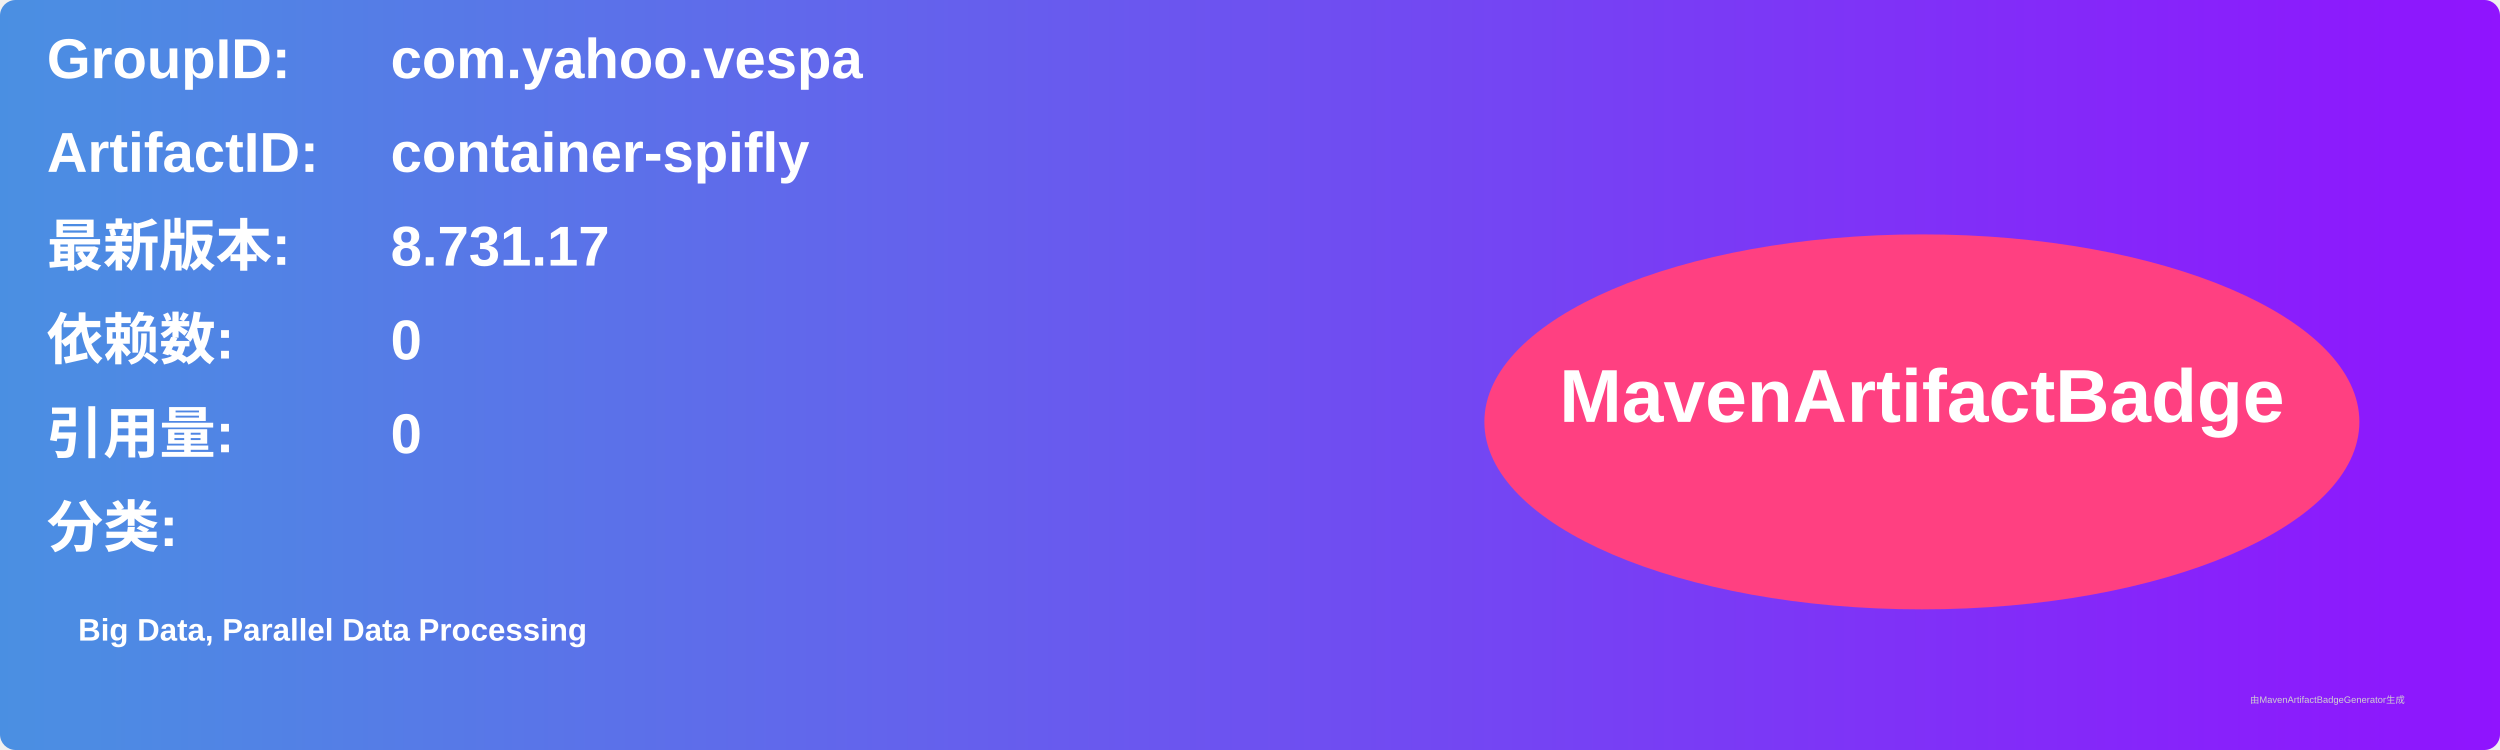
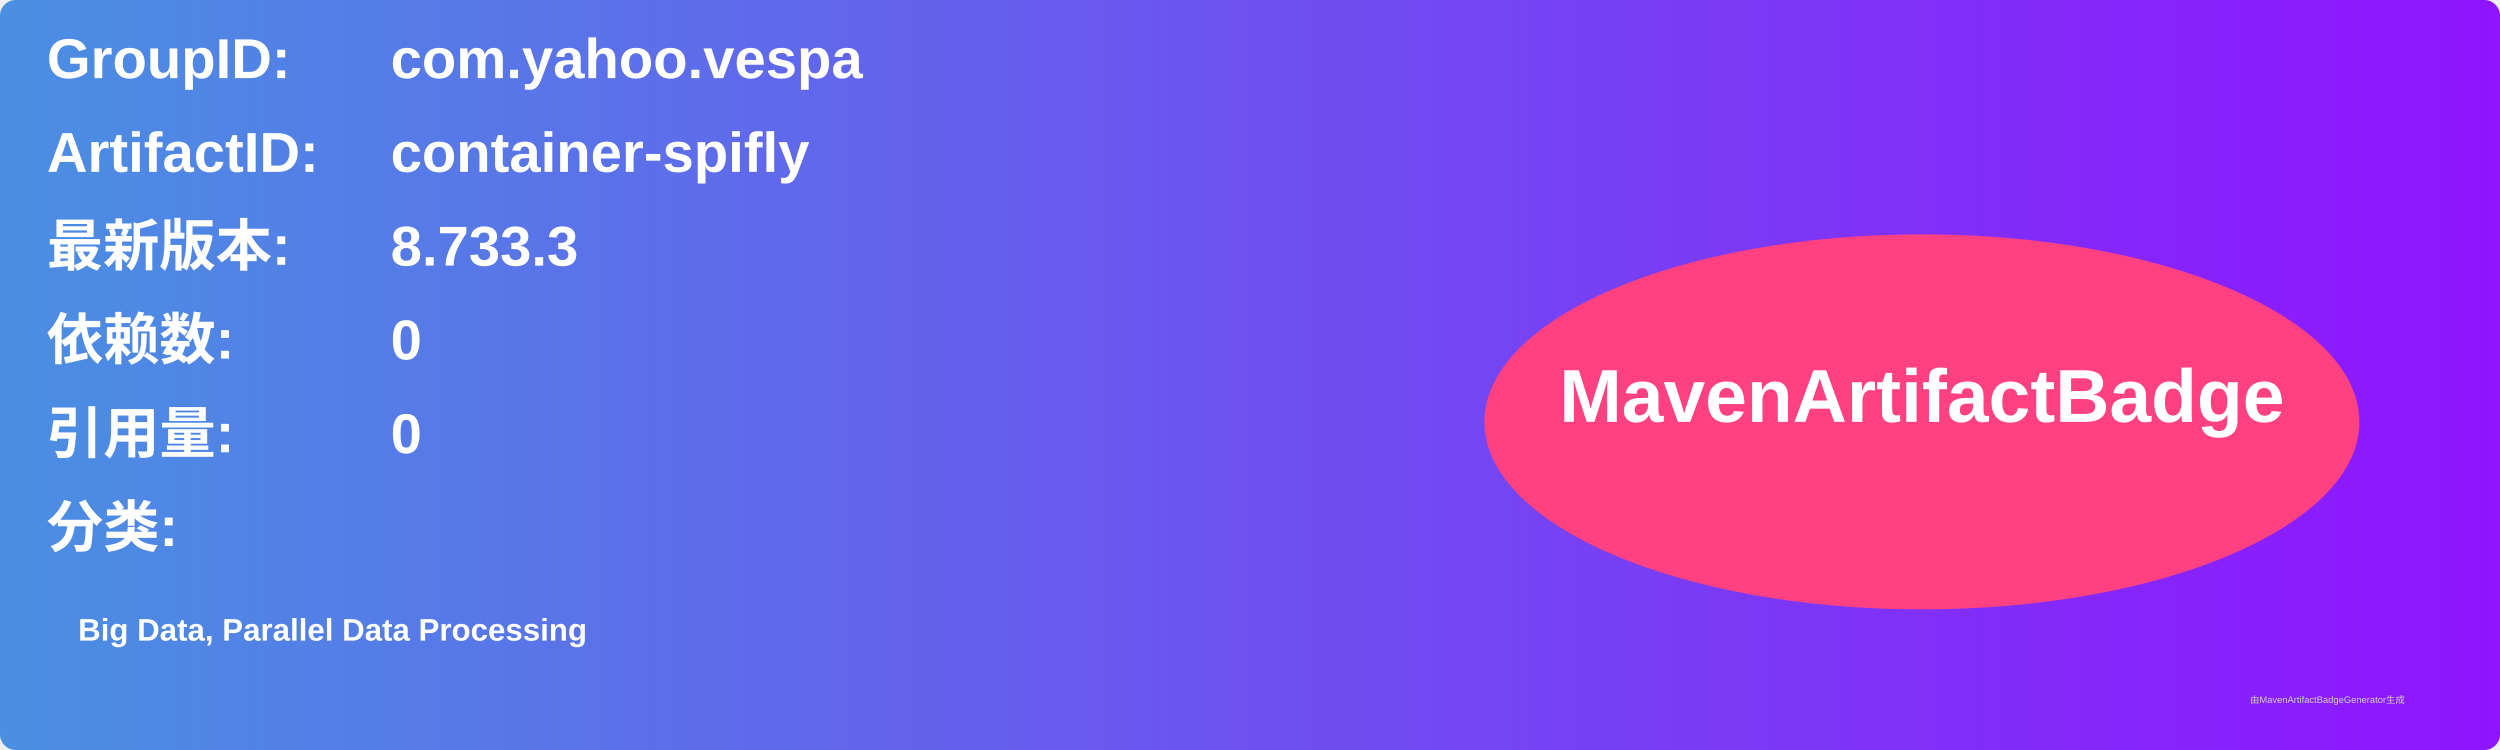
<svg xmlns="http://www.w3.org/2000/svg" width="800" height="240" viewBox="0 0 800 240">
  <linearGradient id="grad" x1="0%" y1="0%" x2="100%" y2="0%">
    <stop offset="0%" stop-color="#4a90e2" />
    <stop offset="100%" stop-color="#9013fe" />
  </linearGradient>
  <rect width="100%" height="100%" rx="5" ry="5" fill="url(#grad)" />
  <g transform="translate(15, 15)">
    <text x="0" y="10" font-family="Arial" font-size="18" fill="white" font-weight="bold" width="260">GroupID:</text>
    <text x="110" y="10" font-family="Arial" font-size="18" fill="white" font-weight="bold" width="460">com.yahoo.vespa</text>
    <text x="0" y="40" font-family="Arial" font-size="18" fill="white" font-weight="bold" width="260">ArtifactID:</text>
    <text x="110" y="40" font-family="Arial" font-size="18" fill="white" font-weight="bold" width="460">container-spifly</text>
    <text x="0" y="70" font-family="Arial" font-size="18" fill="white" font-weight="bold">最新版本:</text>
    <text x="110" y="70" font-family="Arial" font-size="18" fill="white" font-weight="bold">
-       <tspan font-weight="bold">8.731.17</tspan>
+       <tspan font-weight="bold">8.733.3</tspan>
    </text>
    <text x="0" y="100" font-family="Arial" font-size="18" fill="white" font-weight="bold">依赖数: </text>
    <text x="110" y="100" font-family="Arial" font-size="18" fill="white">
      <tspan font-weight="bold">0</tspan>
    </text>
    <text x="0" y="130" font-family="Arial" font-size="18" fill="white" font-weight="bold">引用量: </text>
    <text x="110" y="130" font-family="Arial" font-size="18" fill="white">
      <tspan font-weight="bold">0</tspan>
    </text>
    <text x="0" y="160" font-family="Arial" font-size="18" fill="white" font-weight="bold">分类:</text>
    <text x="10" y="190" font-family="Arial" font-size="10" fill="white">
      <tspan font-weight="bold">Big Data, Parallel Data Processing</tspan>
    </text>
    <ellipse cx="600" cy="120" rx="140" ry="60" fill="#ff4081" />
    <text x="600" y="120" text-anchor="middle" font-family="Arial" font-size="24" fill="white" font-weight="bold">MavenArtifactBadge</text>
  </g>
  <text x="720" y="225" font-family="Arial" font-size="3" fill="#d0d0d0">由MavenArtifactBadgeGenerator生成</text>
</svg>
